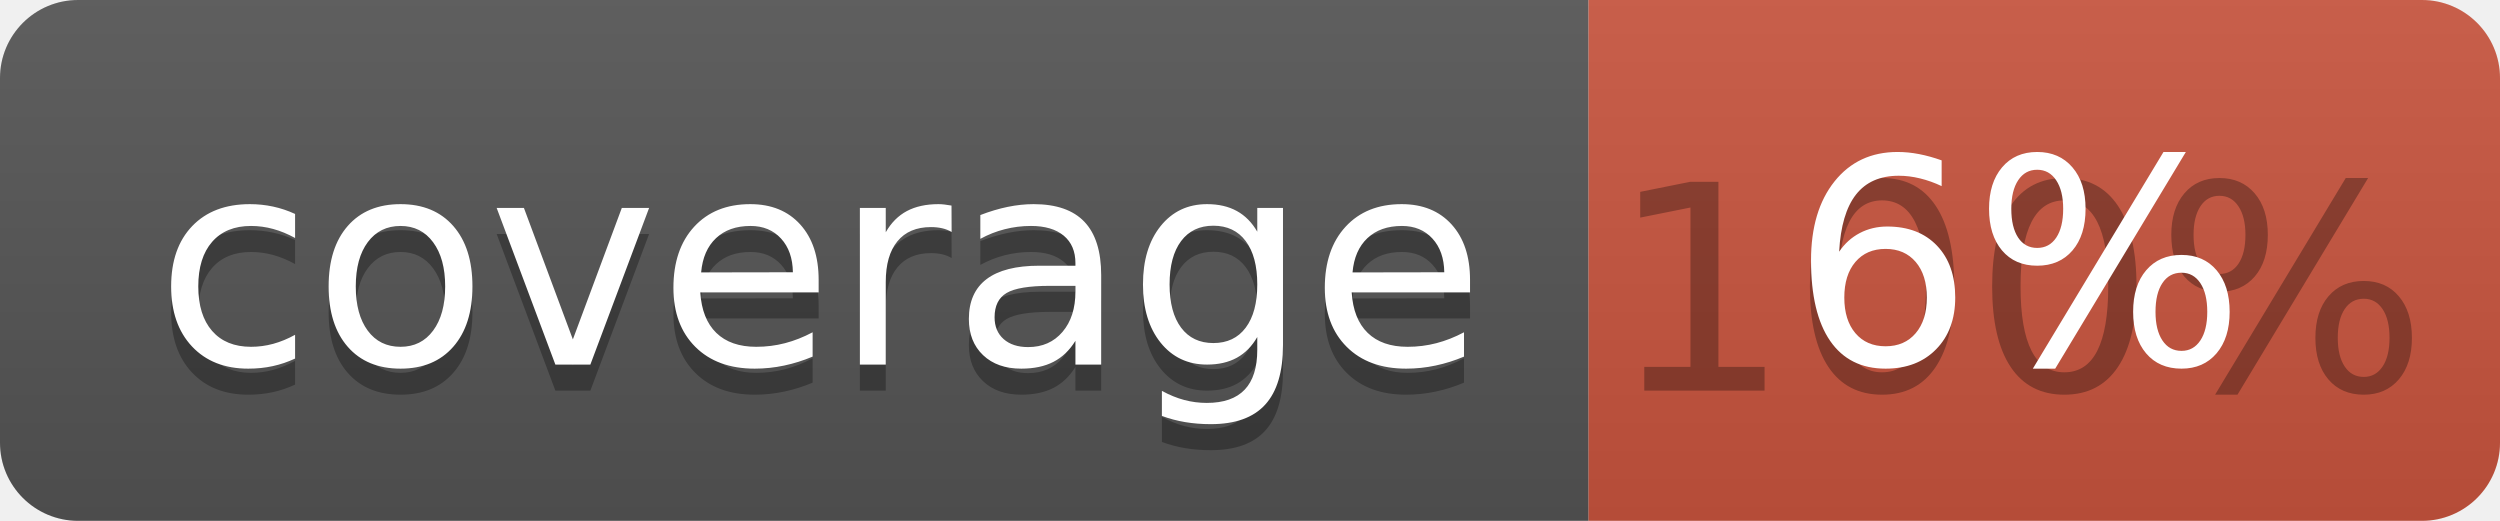
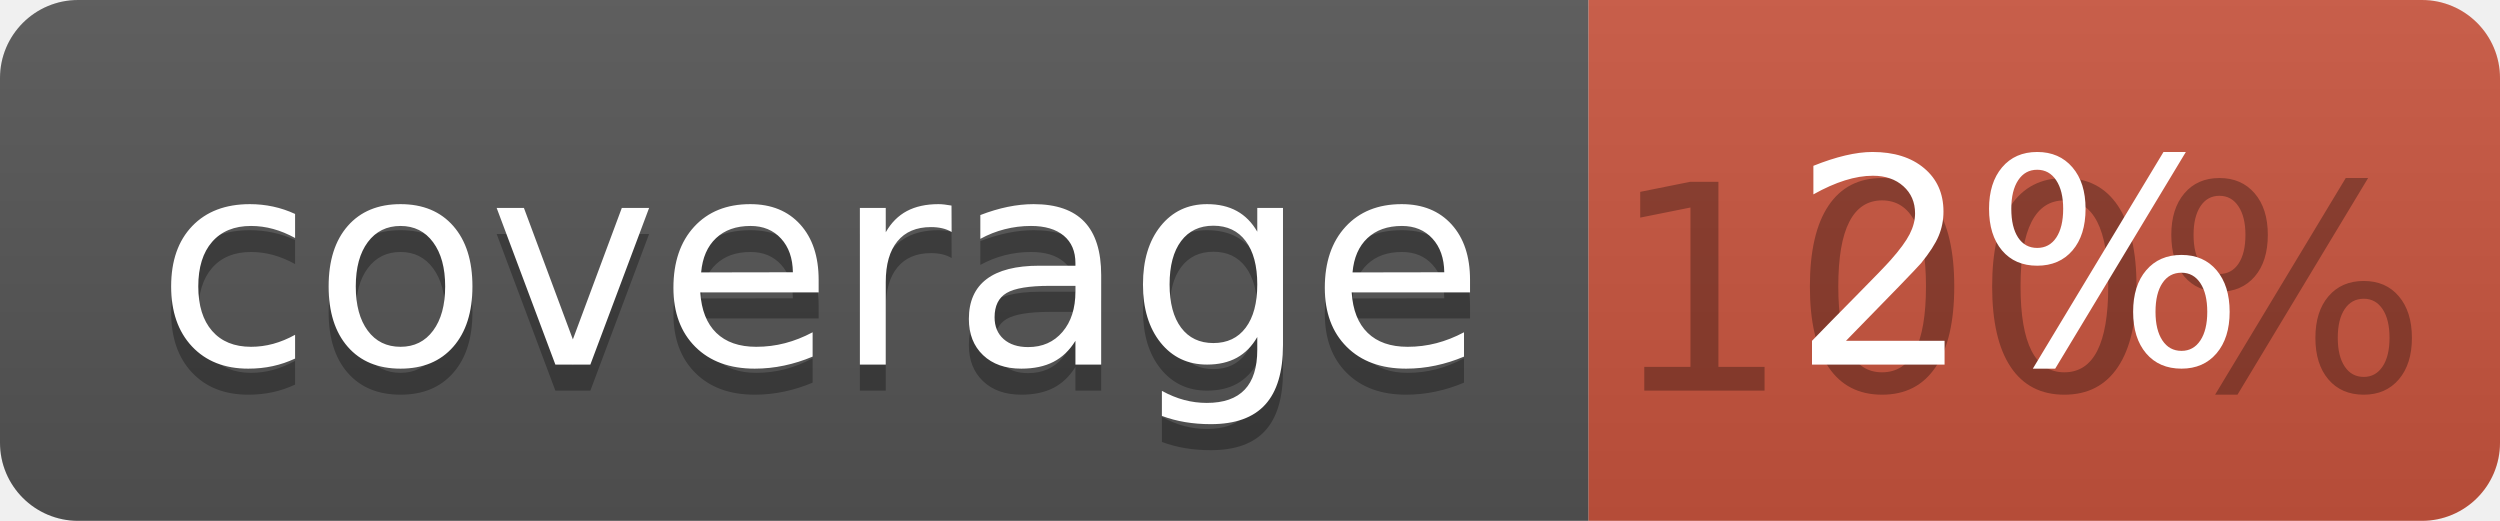
<svg xmlns="http://www.w3.org/2000/svg" width="96" height="20">
  <linearGradient id="b" x2="0" y2="100%">
    <stop offset="0" stop-color="#bbb" stop-opacity=".1" />
    <stop offset="1" stop-opacity=".1" />
  </linearGradient>
  <clipPath id="a">
    <rect width="96" height="20" rx="3" fill="#fff" />
  </clipPath>
  <g clip-path="url(#a)">
    <path fill="#555" d="M0 0h61v20H0z" />
    <path fill="#CA553E" d="M61 0h35v20H61z" />
    <path fill="url(#b)" d="M0 0h96v20H0z" />
  </g>
  <g fill="#fff" text-anchor="middle" font-family="DejaVu Sans,Verdana,Geneva,sans-serif" font-size="110">
    <text x="315" y="150" fill="#010101" fill-opacity=".3" transform="scale(.1)" textLength="510">coverage</text>
    <text x="315" y="140" transform="scale(.1)" textLength="510">coverage</text>
    <text x="775" y="150" fill="#010101" fill-opacity=".3" transform="scale(.1)" textLength="250">100%</text>
-     <text x="775" y="140" transform="scale(.1)" textLength="250">6%</text>
+     <text x="775" y="140" transform="scale(.1)" textLength="250">2%</text>
  </g>
</svg>
